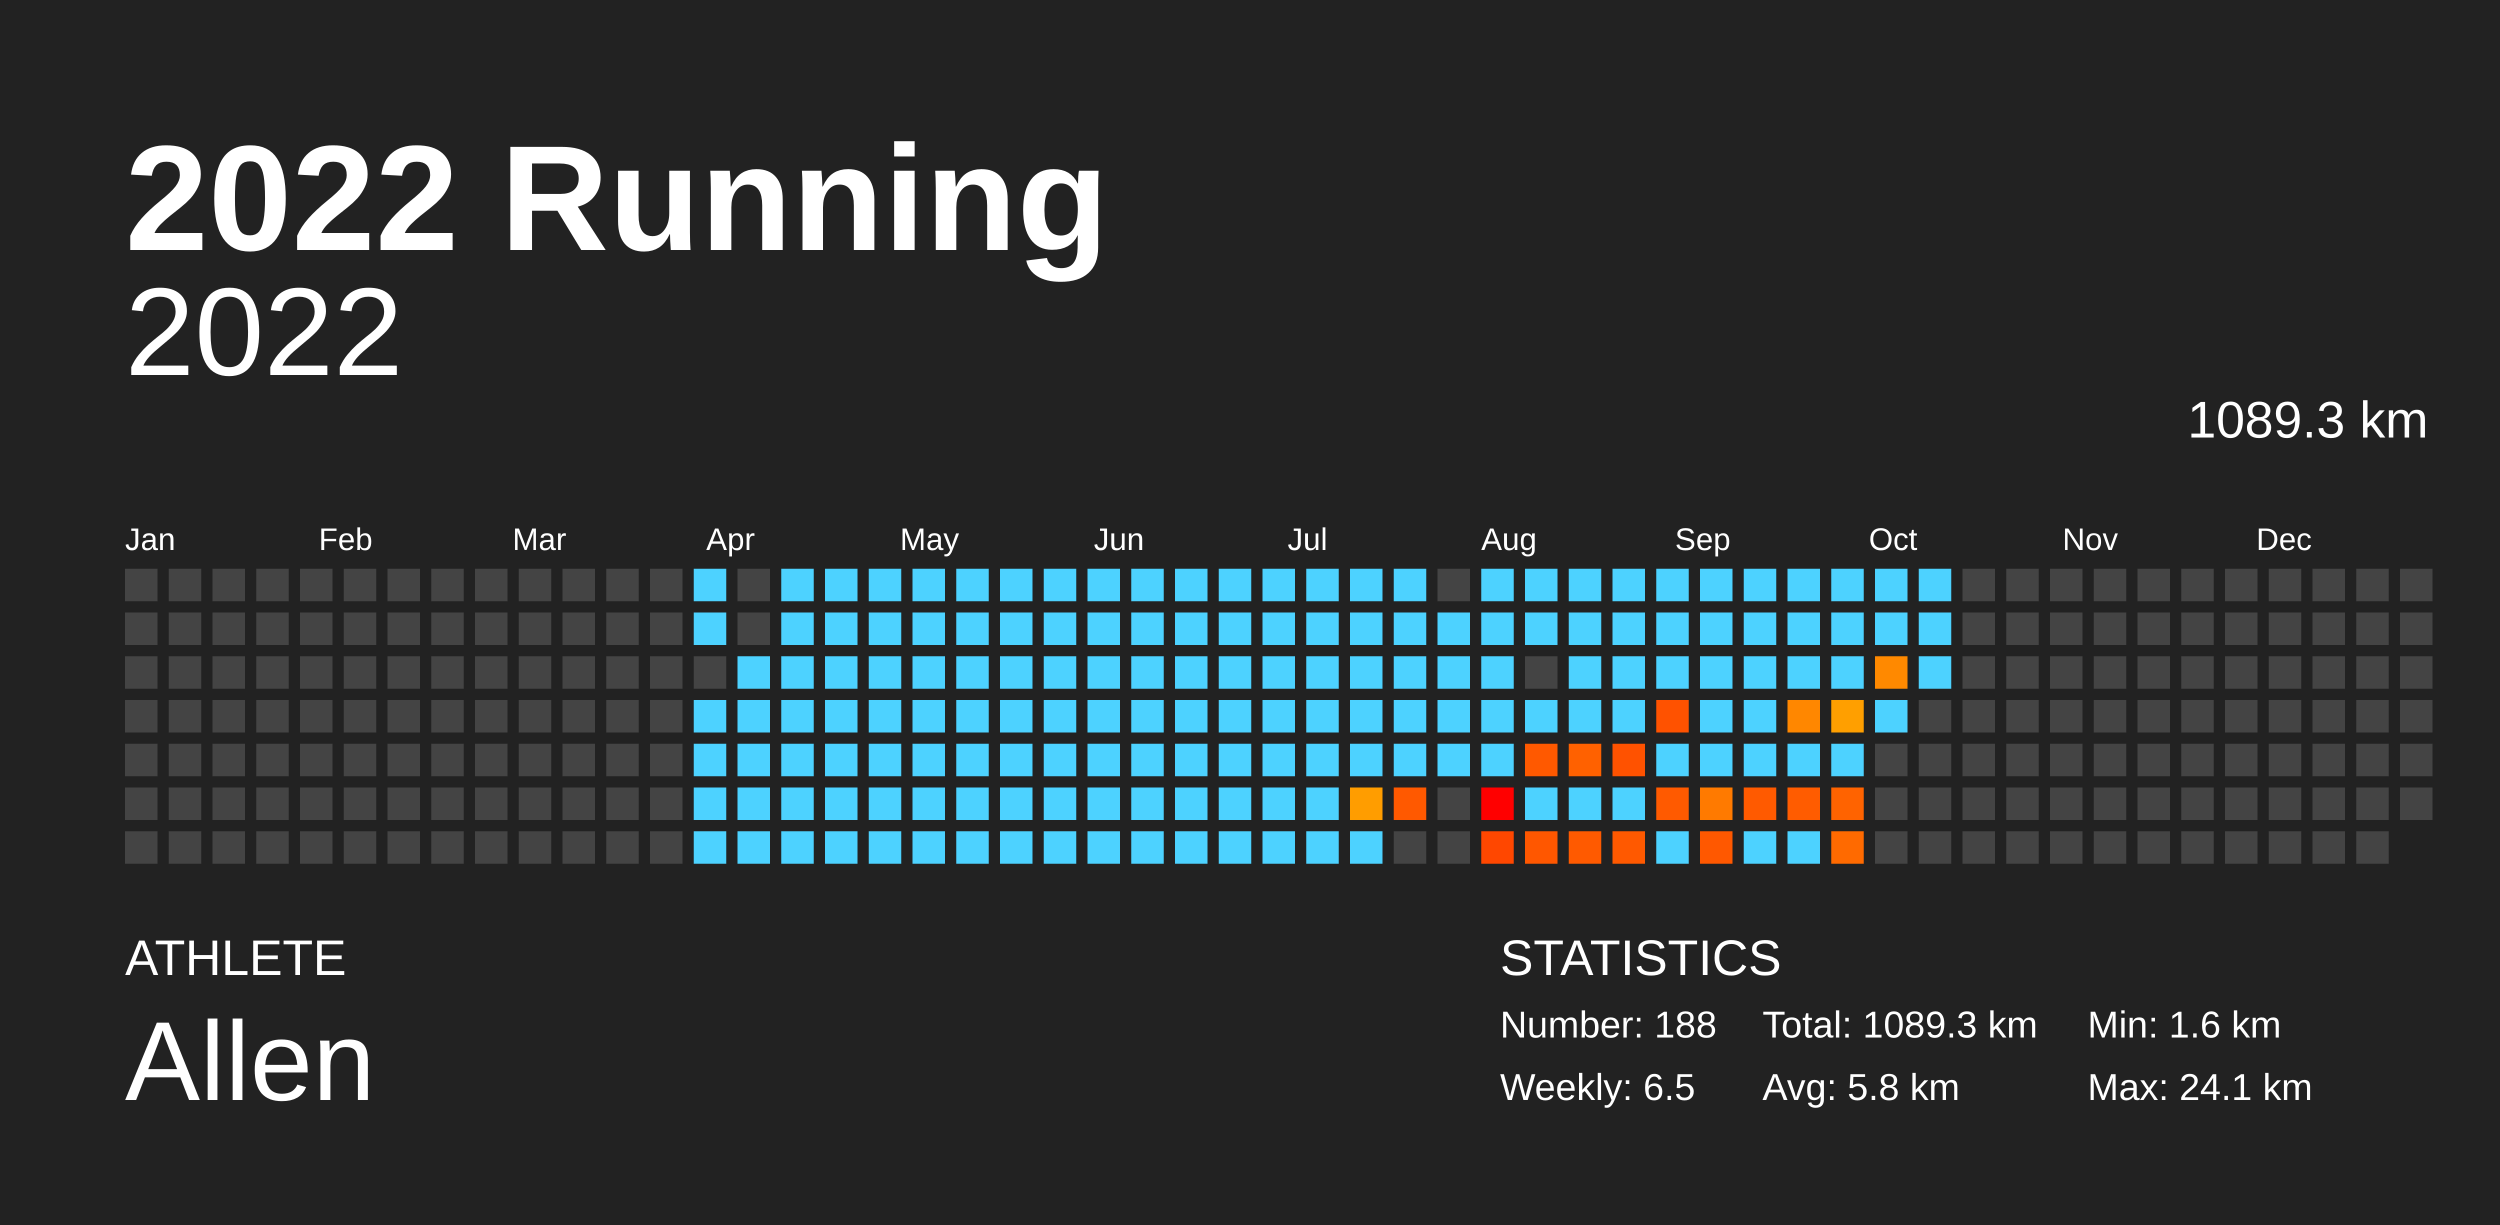
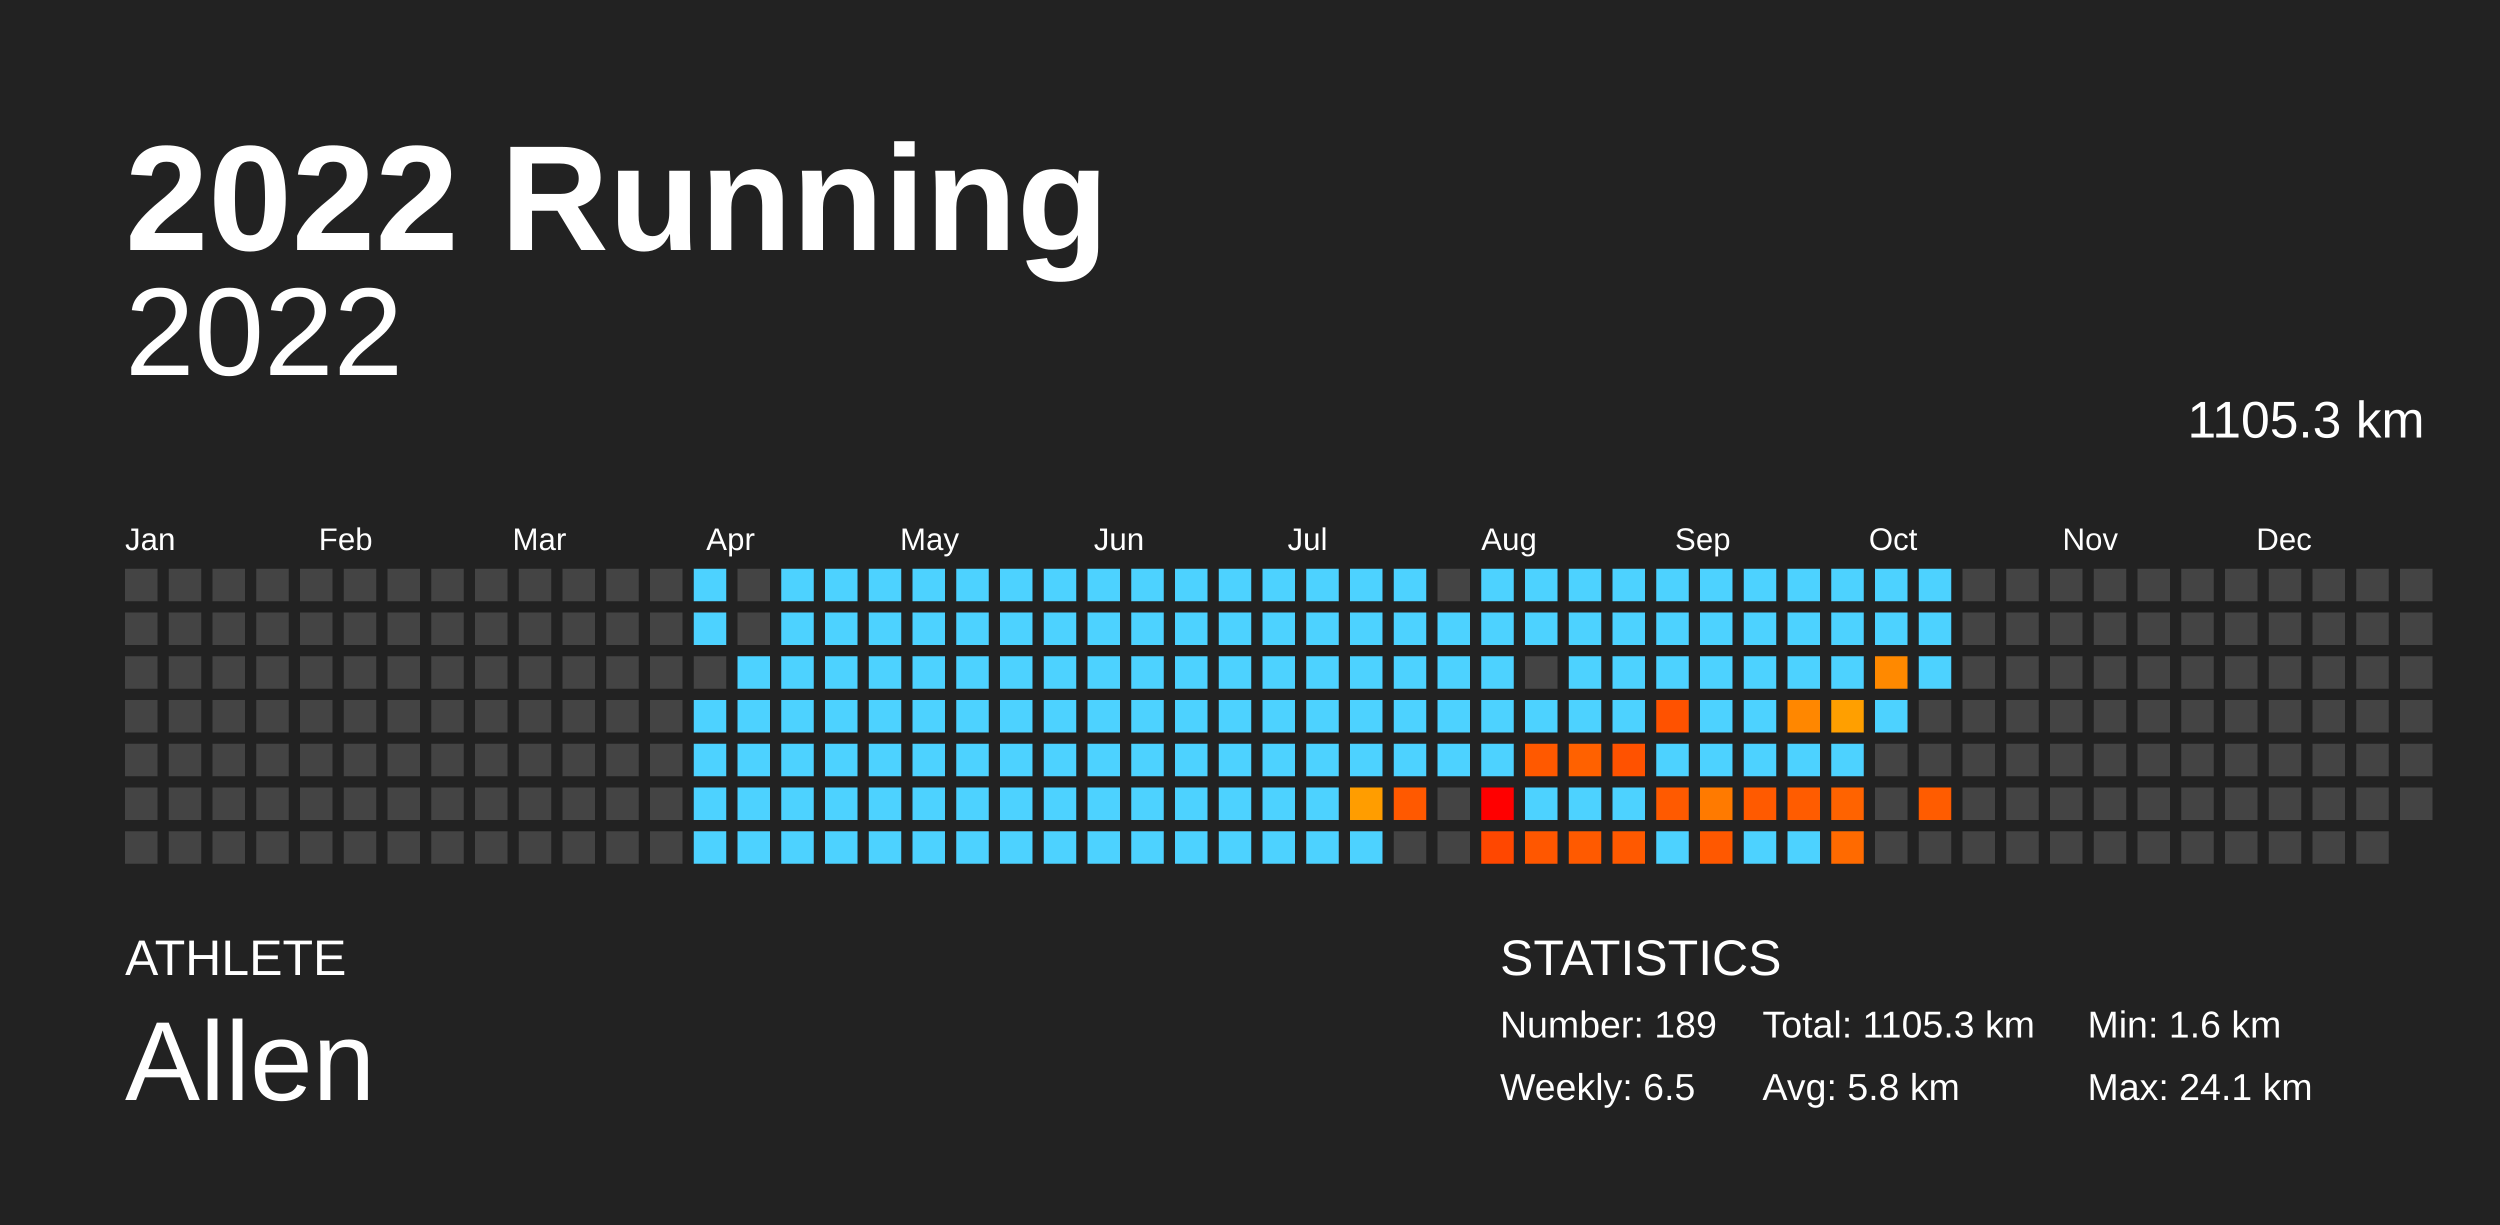
<svg xmlns="http://www.w3.org/2000/svg" baseProfile="full" height="98mm" version="1.1" viewBox="0,0,200,98" width="200mm">
  <defs />
  <rect fill="#222222" height="98" width="200" x="0" y="0" />
  <text fill="#FFFFFF" style="font-size:12px; font-family:Arial; font-weight:bold;" x="10" y="20">2022 Running</text>
  <text fill="#FFFFFF" style="font-size:4px; font-family:Arial" x="10" y="78">ATHLETE</text>
  <text fill="#FFFFFF" style="font-size:9px; font-family:Arial" x="10" y="88">Allen</text>
  <text fill="#FFFFFF" style="font-size:4px; font-family:Arial" x="120" y="78">STATISTICS</text>
-   <text fill="#FFFFFF" style="font-size:3px; font-family:Arial" x="120" y="83">Number: 188</text>
+   <text fill="#FFFFFF" style="font-size:3px; font-family:Arial" x="120" y="83">Number: 189</text>
  <text fill="#FFFFFF" style="font-size:3px; font-family:Arial" x="120" y="88">Weekly: 6.5</text>
-   <text fill="#FFFFFF" style="font-size:3px; font-family:Arial" x="141" y="83">Total: 1089.3 km</text>
+   <text fill="#FFFFFF" style="font-size:3px; font-family:Arial" x="141" y="83">Total: 1105.3 km</text>
  <text fill="#FFFFFF" style="font-size:3px; font-family:Arial" x="141" y="88">Avg: 5.8 km</text>
  <text fill="#FFFFFF" style="font-size:3px; font-family:Arial" x="167" y="83">Min: 1.6 km</text>
  <text fill="#FFFFFF" style="font-size:3px; font-family:Arial" x="167" y="88">Max: 24.1 km</text>
  <text alignment-baseline="hanging" fill="#FFFFFF" style="font-size:10.0px; font-family:Arial;" x="10" y="30">2022</text>
-   <text alignment-baseline="hanging" fill="#FFFFFF" style="font-size:4.125px; font-family:Arial;" x="175" y="35">1089.3 km</text>
+   <text alignment-baseline="hanging" fill="#FFFFFF" style="font-size:4.125px; font-family:Arial;" x="175" y="35">1105.3 km</text>
  <text fill="#FFFFFF" style="font-size:2.5px; font-family:Arial" x="10.0" y="44">Jan</text>
  <text fill="#FFFFFF" style="font-size:2.5px; font-family:Arial" x="25.5" y="44">Feb</text>
  <text fill="#FFFFFF" style="font-size:2.5px; font-family:Arial" x="41.0" y="44">Mar</text>
  <text fill="#FFFFFF" style="font-size:2.5px; font-family:Arial" x="56.5" y="44">Apr</text>
  <text fill="#FFFFFF" style="font-size:2.5px; font-family:Arial" x="72.0" y="44">May</text>
  <text fill="#FFFFFF" style="font-size:2.5px; font-family:Arial" x="87.5" y="44">Jun</text>
  <text fill="#FFFFFF" style="font-size:2.5px; font-family:Arial" x="103.0" y="44">Jul</text>
  <text fill="#FFFFFF" style="font-size:2.5px; font-family:Arial" x="118.5" y="44">Aug</text>
  <text fill="#FFFFFF" style="font-size:2.5px; font-family:Arial" x="134.0" y="44">Sep</text>
  <text fill="#FFFFFF" style="font-size:2.5px; font-family:Arial" x="149.5" y="44">Oct</text>
  <text fill="#FFFFFF" style="font-size:2.5px; font-family:Arial" x="165.0" y="44">Nov</text>
  <text fill="#FFFFFF" style="font-size:2.5px; font-family:Arial" x="180.5" y="44">Dec</text>
  <rect fill="#444444" height="2.6" width="2.6" x="10.0" y="45.5" />
  <rect fill="#444444" height="2.6" width="2.6" x="10.0" y="49.0" />
  <rect fill="#444444" height="2.6" width="2.6" x="10.0" y="52.5" />
  <rect fill="#444444" height="2.6" width="2.6" x="10.0" y="56.0" />
  <rect fill="#444444" height="2.6" width="2.6" x="10.0" y="59.5" />
  <rect fill="#444444" height="2.6" width="2.6" x="10.0" y="63.0" />
  <rect fill="#444444" height="2.6" width="2.6" x="10.0" y="66.5" />
  <rect fill="#444444" height="2.6" width="2.6" x="13.5" y="45.5" />
  <rect fill="#444444" height="2.6" width="2.6" x="13.5" y="49.0" />
  <rect fill="#444444" height="2.6" width="2.6" x="13.5" y="52.5" />
  <rect fill="#444444" height="2.6" width="2.6" x="13.5" y="56.0" />
  <rect fill="#444444" height="2.6" width="2.6" x="13.5" y="59.5" />
  <rect fill="#444444" height="2.6" width="2.6" x="13.5" y="63.0" />
  <rect fill="#444444" height="2.6" width="2.6" x="13.5" y="66.5" />
  <rect fill="#444444" height="2.6" width="2.6" x="17.0" y="45.5" />
  <rect fill="#444444" height="2.6" width="2.6" x="17.0" y="49.0" />
  <rect fill="#444444" height="2.6" width="2.6" x="17.0" y="52.5" />
  <rect fill="#444444" height="2.6" width="2.6" x="17.0" y="56.0" />
  <rect fill="#444444" height="2.6" width="2.6" x="17.0" y="59.5" />
  <rect fill="#444444" height="2.6" width="2.6" x="17.0" y="63.0" />
  <rect fill="#444444" height="2.6" width="2.6" x="17.0" y="66.5" />
  <rect fill="#444444" height="2.6" width="2.6" x="20.5" y="45.5" />
  <rect fill="#444444" height="2.6" width="2.6" x="20.5" y="49.0" />
  <rect fill="#444444" height="2.6" width="2.6" x="20.5" y="52.5" />
  <rect fill="#444444" height="2.6" width="2.6" x="20.5" y="56.0" />
  <rect fill="#444444" height="2.6" width="2.6" x="20.5" y="59.5" />
  <rect fill="#444444" height="2.6" width="2.6" x="20.5" y="63.0" />
  <rect fill="#444444" height="2.6" width="2.6" x="20.5" y="66.5" />
  <rect fill="#444444" height="2.6" width="2.6" x="24.0" y="45.5" />
  <rect fill="#444444" height="2.6" width="2.6" x="24.0" y="49.0" />
  <rect fill="#444444" height="2.6" width="2.6" x="24.0" y="52.5" />
  <rect fill="#444444" height="2.6" width="2.6" x="24.0" y="56.0" />
  <rect fill="#444444" height="2.6" width="2.6" x="24.0" y="59.5" />
  <rect fill="#444444" height="2.6" width="2.6" x="24.0" y="63.0" />
  <rect fill="#444444" height="2.6" width="2.6" x="24.0" y="66.5" />
  <rect fill="#444444" height="2.6" width="2.6" x="27.5" y="45.5" />
  <rect fill="#444444" height="2.6" width="2.6" x="27.5" y="49.0" />
  <rect fill="#444444" height="2.6" width="2.6" x="27.5" y="52.5" />
  <rect fill="#444444" height="2.6" width="2.6" x="27.5" y="56.0" />
  <rect fill="#444444" height="2.6" width="2.6" x="27.5" y="59.5" />
  <rect fill="#444444" height="2.6" width="2.6" x="27.5" y="63.0" />
  <rect fill="#444444" height="2.6" width="2.6" x="27.5" y="66.5" />
  <rect fill="#444444" height="2.6" width="2.6" x="31.0" y="45.5" />
  <rect fill="#444444" height="2.6" width="2.6" x="31.0" y="49.0" />
  <rect fill="#444444" height="2.6" width="2.6" x="31.0" y="52.5" />
  <rect fill="#444444" height="2.6" width="2.6" x="31.0" y="56.0" />
  <rect fill="#444444" height="2.6" width="2.6" x="31.0" y="59.5" />
  <rect fill="#444444" height="2.6" width="2.6" x="31.0" y="63.0" />
  <rect fill="#444444" height="2.6" width="2.6" x="31.0" y="66.5" />
  <rect fill="#444444" height="2.6" width="2.6" x="34.5" y="45.5" />
  <rect fill="#444444" height="2.6" width="2.6" x="34.5" y="49.0" />
  <rect fill="#444444" height="2.6" width="2.6" x="34.5" y="52.5" />
  <rect fill="#444444" height="2.6" width="2.6" x="34.5" y="56.0" />
  <rect fill="#444444" height="2.6" width="2.6" x="34.5" y="59.5" />
  <rect fill="#444444" height="2.6" width="2.6" x="34.5" y="63.0" />
  <rect fill="#444444" height="2.6" width="2.6" x="34.5" y="66.5" />
  <rect fill="#444444" height="2.6" width="2.6" x="38.0" y="45.5" />
  <rect fill="#444444" height="2.6" width="2.6" x="38.0" y="49.0" />
  <rect fill="#444444" height="2.6" width="2.6" x="38.0" y="52.5" />
  <rect fill="#444444" height="2.6" width="2.6" x="38.0" y="56.0" />
  <rect fill="#444444" height="2.6" width="2.6" x="38.0" y="59.5" />
  <rect fill="#444444" height="2.6" width="2.6" x="38.0" y="63.0" />
  <rect fill="#444444" height="2.6" width="2.6" x="38.0" y="66.5" />
  <rect fill="#444444" height="2.6" width="2.6" x="41.5" y="45.5" />
  <rect fill="#444444" height="2.6" width="2.6" x="41.5" y="49.0" />
  <rect fill="#444444" height="2.6" width="2.6" x="41.5" y="52.5" />
  <rect fill="#444444" height="2.6" width="2.6" x="41.5" y="56.0" />
  <rect fill="#444444" height="2.6" width="2.6" x="41.5" y="59.5" />
  <rect fill="#444444" height="2.6" width="2.6" x="41.5" y="63.0" />
  <rect fill="#444444" height="2.6" width="2.6" x="41.5" y="66.5" />
  <rect fill="#444444" height="2.6" width="2.6" x="45.0" y="45.5" />
  <rect fill="#444444" height="2.6" width="2.6" x="45.0" y="49.0" />
  <rect fill="#444444" height="2.6" width="2.6" x="45.0" y="52.5" />
  <rect fill="#444444" height="2.6" width="2.6" x="45.0" y="56.0" />
  <rect fill="#444444" height="2.6" width="2.6" x="45.0" y="59.5" />
  <rect fill="#444444" height="2.6" width="2.6" x="45.0" y="63.0" />
  <rect fill="#444444" height="2.6" width="2.6" x="45.0" y="66.5" />
  <rect fill="#444444" height="2.6" width="2.6" x="48.5" y="45.5" />
  <rect fill="#444444" height="2.6" width="2.6" x="48.5" y="49.0" />
  <rect fill="#444444" height="2.6" width="2.6" x="48.5" y="52.5" />
  <rect fill="#444444" height="2.6" width="2.6" x="48.5" y="56.0" />
  <rect fill="#444444" height="2.6" width="2.6" x="48.5" y="59.5" />
  <rect fill="#444444" height="2.6" width="2.6" x="48.5" y="63.0" />
  <rect fill="#444444" height="2.6" width="2.6" x="48.5" y="66.5" />
  <rect fill="#444444" height="2.6" width="2.6" x="52.0" y="45.5" />
  <rect fill="#444444" height="2.6" width="2.6" x="52.0" y="49.0" />
  <rect fill="#444444" height="2.6" width="2.6" x="52.0" y="52.5" />
  <rect fill="#444444" height="2.6" width="2.6" x="52.0" y="56.0" />
  <rect fill="#444444" height="2.6" width="2.6" x="52.0" y="59.5" />
  <rect fill="#444444" height="2.6" width="2.6" x="52.0" y="63.0" />
  <rect fill="#444444" height="2.6" width="2.6" x="52.0" y="66.5" />
  <rect fill="#4dd2ff" height="2.6" width="2.6" x="55.5" y="45.5" />
  <rect fill="#4dd2ff" height="2.6" width="2.6" x="55.5" y="49.0" />
  <rect fill="#444444" height="2.6" width="2.6" x="55.5" y="52.5" />
  <rect fill="#4dd2ff" height="2.6" width="2.6" x="55.5" y="56.0" />
  <rect fill="#4dd2ff" height="2.6" width="2.6" x="55.5" y="59.5" />
  <rect fill="#4dd2ff" height="2.6" width="2.6" x="55.5" y="63.0" />
  <rect fill="#4dd2ff" height="2.6" width="2.6" x="55.5" y="66.5" />
  <rect fill="#444444" height="2.6" width="2.6" x="59.0" y="45.5" />
  <rect fill="#444444" height="2.6" width="2.6" x="59.0" y="49.0" />
  <rect fill="#4dd2ff" height="2.6" width="2.6" x="59.0" y="52.5" />
  <rect fill="#4dd2ff" height="2.6" width="2.6" x="59.0" y="56.0" />
  <rect fill="#4dd2ff" height="2.6" width="2.6" x="59.0" y="59.5" />
  <rect fill="#4dd2ff" height="2.6" width="2.6" x="59.0" y="63.0" />
  <rect fill="#4dd2ff" height="2.6" width="2.6" x="59.0" y="66.5" />
  <rect fill="#4dd2ff" height="2.6" width="2.6" x="62.5" y="45.5" />
  <rect fill="#4dd2ff" height="2.6" width="2.6" x="62.5" y="49.0" />
  <rect fill="#4dd2ff" height="2.6" width="2.6" x="62.5" y="52.5" />
  <rect fill="#4dd2ff" height="2.6" width="2.6" x="62.5" y="56.0" />
  <rect fill="#4dd2ff" height="2.6" width="2.6" x="62.5" y="59.5" />
  <rect fill="#4dd2ff" height="2.6" width="2.6" x="62.5" y="63.0" />
  <rect fill="#4dd2ff" height="2.6" width="2.6" x="62.5" y="66.5" />
  <rect fill="#4dd2ff" height="2.6" width="2.6" x="66.0" y="45.5" />
  <rect fill="#4dd2ff" height="2.6" width="2.6" x="66.0" y="49.0" />
  <rect fill="#4dd2ff" height="2.6" width="2.6" x="66.0" y="52.5" />
  <rect fill="#4dd2ff" height="2.6" width="2.6" x="66.0" y="56.0" />
  <rect fill="#4dd2ff" height="2.6" width="2.6" x="66.0" y="59.5" />
  <rect fill="#4dd2ff" height="2.6" width="2.6" x="66.0" y="63.0" />
  <rect fill="#4dd2ff" height="2.6" width="2.6" x="66.0" y="66.5" />
  <rect fill="#4dd2ff" height="2.6" width="2.6" x="69.5" y="45.5" />
  <rect fill="#4dd2ff" height="2.6" width="2.6" x="69.5" y="49.0" />
  <rect fill="#4dd2ff" height="2.6" width="2.6" x="69.5" y="52.5" />
  <rect fill="#4dd2ff" height="2.6" width="2.6" x="69.5" y="56.0" />
  <rect fill="#4dd2ff" height="2.6" width="2.6" x="69.5" y="59.5" />
  <rect fill="#4dd2ff" height="2.6" width="2.6" x="69.5" y="63.0" />
  <rect fill="#4dd2ff" height="2.6" width="2.6" x="69.5" y="66.5" />
  <rect fill="#4dd2ff" height="2.6" width="2.6" x="73.0" y="45.5" />
  <rect fill="#4dd2ff" height="2.6" width="2.6" x="73.0" y="49.0" />
  <rect fill="#4dd2ff" height="2.6" width="2.6" x="73.0" y="52.5" />
  <rect fill="#4dd2ff" height="2.6" width="2.6" x="73.0" y="56.0" />
  <rect fill="#4dd2ff" height="2.6" width="2.6" x="73.0" y="59.5" />
  <rect fill="#4dd2ff" height="2.6" width="2.6" x="73.0" y="63.0" />
  <rect fill="#4dd2ff" height="2.6" width="2.6" x="73.0" y="66.5" />
  <rect fill="#4dd2ff" height="2.6" width="2.6" x="76.5" y="45.5" />
  <rect fill="#4dd2ff" height="2.6" width="2.6" x="76.5" y="49.0" />
  <rect fill="#4dd2ff" height="2.6" width="2.6" x="76.5" y="52.5" />
  <rect fill="#4dd2ff" height="2.6" width="2.6" x="76.5" y="56.0" />
  <rect fill="#4dd2ff" height="2.6" width="2.6" x="76.5" y="59.5" />
  <rect fill="#4dd2ff" height="2.6" width="2.6" x="76.5" y="63.0" />
  <rect fill="#4dd2ff" height="2.6" width="2.6" x="76.5" y="66.5" />
  <rect fill="#4dd2ff" height="2.6" width="2.6" x="80.0" y="45.5" />
  <rect fill="#4dd2ff" height="2.6" width="2.6" x="80.0" y="49.0" />
  <rect fill="#4dd2ff" height="2.6" width="2.6" x="80.0" y="52.5" />
  <rect fill="#4dd2ff" height="2.6" width="2.6" x="80.0" y="56.0" />
  <rect fill="#4dd2ff" height="2.6" width="2.6" x="80.0" y="59.5" />
  <rect fill="#4dd2ff" height="2.6" width="2.6" x="80.0" y="63.0" />
  <rect fill="#4dd2ff" height="2.6" width="2.6" x="80.0" y="66.5" />
  <rect fill="#4dd2ff" height="2.6" width="2.6" x="83.5" y="45.5" />
  <rect fill="#4dd2ff" height="2.6" width="2.6" x="83.5" y="49.0" />
  <rect fill="#4dd2ff" height="2.6" width="2.6" x="83.5" y="52.5" />
  <rect fill="#4dd2ff" height="2.6" width="2.6" x="83.5" y="56.0" />
  <rect fill="#4dd2ff" height="2.6" width="2.6" x="83.5" y="59.5" />
  <rect fill="#4dd2ff" height="2.6" width="2.6" x="83.5" y="63.0" />
  <rect fill="#4dd2ff" height="2.6" width="2.6" x="83.5" y="66.5" />
  <rect fill="#4dd2ff" height="2.6" width="2.6" x="87.0" y="45.5" />
  <rect fill="#4dd2ff" height="2.6" width="2.6" x="87.0" y="49.0" />
  <rect fill="#4dd2ff" height="2.6" width="2.6" x="87.0" y="52.5" />
  <rect fill="#4dd2ff" height="2.6" width="2.6" x="87.0" y="56.0" />
  <rect fill="#4dd2ff" height="2.6" width="2.6" x="87.0" y="59.5" />
  <rect fill="#4dd2ff" height="2.6" width="2.6" x="87.0" y="63.0" />
  <rect fill="#4dd2ff" height="2.6" width="2.6" x="87.0" y="66.5" />
  <rect fill="#4dd2ff" height="2.6" width="2.6" x="90.5" y="45.5" />
  <rect fill="#4dd2ff" height="2.6" width="2.6" x="90.5" y="49.0" />
  <rect fill="#4dd2ff" height="2.6" width="2.6" x="90.5" y="52.5" />
  <rect fill="#4dd2ff" height="2.6" width="2.6" x="90.5" y="56.0" />
  <rect fill="#4dd2ff" height="2.6" width="2.6" x="90.5" y="59.5" />
  <rect fill="#4dd2ff" height="2.6" width="2.6" x="90.5" y="63.0" />
  <rect fill="#4dd2ff" height="2.6" width="2.6" x="90.5" y="66.5" />
  <rect fill="#4dd2ff" height="2.6" width="2.6" x="94.0" y="45.5" />
  <rect fill="#4dd2ff" height="2.6" width="2.6" x="94.0" y="49.0" />
  <rect fill="#4dd2ff" height="2.6" width="2.6" x="94.0" y="52.5" />
  <rect fill="#4dd2ff" height="2.6" width="2.6" x="94.0" y="56.0" />
  <rect fill="#4dd2ff" height="2.6" width="2.6" x="94.0" y="59.5" />
  <rect fill="#4dd2ff" height="2.6" width="2.6" x="94.0" y="63.0" />
  <rect fill="#4dd2ff" height="2.6" width="2.6" x="94.0" y="66.5" />
  <rect fill="#4dd2ff" height="2.6" width="2.6" x="97.5" y="45.5" />
  <rect fill="#4dd2ff" height="2.6" width="2.6" x="97.5" y="49.0" />
  <rect fill="#4dd2ff" height="2.6" width="2.6" x="97.5" y="52.5" />
  <rect fill="#4dd2ff" height="2.6" width="2.6" x="97.5" y="56.0" />
  <rect fill="#4dd2ff" height="2.6" width="2.6" x="97.5" y="59.5" />
  <rect fill="#4dd2ff" height="2.6" width="2.6" x="97.5" y="63.0" />
  <rect fill="#4dd2ff" height="2.6" width="2.6" x="97.5" y="66.5" />
  <rect fill="#4dd2ff" height="2.6" width="2.6" x="101.0" y="45.5" />
  <rect fill="#4dd2ff" height="2.6" width="2.6" x="101.0" y="49.0" />
  <rect fill="#4dd2ff" height="2.6" width="2.6" x="101.0" y="52.5" />
  <rect fill="#4dd2ff" height="2.6" width="2.6" x="101.0" y="56.0" />
  <rect fill="#4dd2ff" height="2.6" width="2.6" x="101.0" y="59.5" />
  <rect fill="#4dd2ff" height="2.6" width="2.6" x="101.0" y="63.0" />
  <rect fill="#4dd2ff" height="2.6" width="2.6" x="101.0" y="66.5" />
  <rect fill="#4dd2ff" height="2.6" width="2.6" x="104.5" y="45.5" />
  <rect fill="#4dd2ff" height="2.6" width="2.6" x="104.5" y="49.0" />
  <rect fill="#4dd2ff" height="2.6" width="2.6" x="104.5" y="52.5" />
  <rect fill="#4dd2ff" height="2.6" width="2.6" x="104.5" y="56.0" />
  <rect fill="#4dd2ff" height="2.6" width="2.6" x="104.5" y="59.5" />
  <rect fill="#4dd2ff" height="2.6" width="2.6" x="104.5" y="63.0" />
  <rect fill="#4dd2ff" height="2.6" width="2.6" x="104.5" y="66.5" />
  <rect fill="#4dd2ff" height="2.6" width="2.6" x="108.0" y="45.5" />
  <rect fill="#4dd2ff" height="2.6" width="2.6" x="108.0" y="49.0" />
  <rect fill="#4dd2ff" height="2.6" width="2.6" x="108.0" y="52.5" />
  <rect fill="#4dd2ff" height="2.6" width="2.6" x="108.0" y="56.0" />
  <rect fill="#4dd2ff" height="2.6" width="2.6" x="108.0" y="59.5" />
  <rect fill="#ff9d00" height="2.6" width="2.6" x="108.0" y="63.0" />
  <rect fill="#4dd2ff" height="2.6" width="2.6" x="108.0" y="66.5" />
  <rect fill="#4dd2ff" height="2.6" width="2.6" x="111.5" y="45.5" />
  <rect fill="#4dd2ff" height="2.6" width="2.6" x="111.5" y="49.0" />
  <rect fill="#4dd2ff" height="2.6" width="2.6" x="111.5" y="52.5" />
  <rect fill="#4dd2ff" height="2.6" width="2.6" x="111.5" y="56.0" />
  <rect fill="#4dd2ff" height="2.6" width="2.6" x="111.5" y="59.5" />
  <rect fill="#ff5900" height="2.6" width="2.6" x="111.5" y="63.0" />
  <rect fill="#444444" height="2.6" width="2.6" x="111.5" y="66.5" />
  <rect fill="#444444" height="2.6" width="2.6" x="115.0" y="45.5" />
  <rect fill="#4dd2ff" height="2.6" width="2.6" x="115.0" y="49.0" />
  <rect fill="#4dd2ff" height="2.6" width="2.6" x="115.0" y="52.5" />
  <rect fill="#4dd2ff" height="2.6" width="2.6" x="115.0" y="56.0" />
  <rect fill="#4dd2ff" height="2.6" width="2.6" x="115.0" y="59.5" />
  <rect fill="#444444" height="2.6" width="2.6" x="115.0" y="63.0" />
  <rect fill="#444444" height="2.6" width="2.6" x="115.0" y="66.5" />
  <rect fill="#4dd2ff" height="2.6" width="2.6" x="118.5" y="45.5" />
  <rect fill="#4dd2ff" height="2.6" width="2.6" x="118.5" y="49.0" />
  <rect fill="#4dd2ff" height="2.6" width="2.6" x="118.5" y="52.5" />
  <rect fill="#4dd2ff" height="2.6" width="2.6" x="118.5" y="56.0" />
  <rect fill="#4dd2ff" height="2.6" width="2.6" x="118.5" y="59.5" />
  <rect fill="red" height="2.6" width="2.6" x="118.5" y="63.0" />
  <rect fill="#ff4700" height="2.6" width="2.6" x="118.5" y="66.5" />
  <rect fill="#4dd2ff" height="2.6" width="2.6" x="122.0" y="45.5" />
  <rect fill="#4dd2ff" height="2.6" width="2.6" x="122.0" y="49.0" />
  <rect fill="#444444" height="2.6" width="2.6" x="122.0" y="52.5" />
  <rect fill="#4dd2ff" height="2.6" width="2.6" x="122.0" y="56.0" />
  <rect fill="#ff5900" height="2.6" width="2.6" x="122.0" y="59.5" />
  <rect fill="#4dd2ff" height="2.6" width="2.6" x="122.0" y="63.0" />
  <rect fill="#ff5700" height="2.6" width="2.6" x="122.0" y="66.5" />
  <rect fill="#4dd2ff" height="2.6" width="2.6" x="125.5" y="45.5" />
  <rect fill="#4dd2ff" height="2.6" width="2.6" x="125.5" y="49.0" />
  <rect fill="#4dd2ff" height="2.6" width="2.6" x="125.5" y="52.5" />
  <rect fill="#4dd2ff" height="2.6" width="2.6" x="125.5" y="56.0" />
  <rect fill="#ff6100" height="2.6" width="2.6" x="125.5" y="59.5" />
  <rect fill="#4dd2ff" height="2.6" width="2.6" x="125.5" y="63.0" />
  <rect fill="#ff5a00" height="2.6" width="2.6" x="125.5" y="66.5" />
  <rect fill="#4dd2ff" height="2.6" width="2.6" x="129.0" y="45.5" />
  <rect fill="#4dd2ff" height="2.6" width="2.6" x="129.0" y="49.0" />
  <rect fill="#4dd2ff" height="2.6" width="2.6" x="129.0" y="52.5" />
  <rect fill="#4dd2ff" height="2.6" width="2.6" x="129.0" y="56.0" />
  <rect fill="#ff5200" height="2.6" width="2.6" x="129.0" y="59.5" />
  <rect fill="#4dd2ff" height="2.6" width="2.6" x="129.0" y="63.0" />
  <rect fill="#ff5900" height="2.6" width="2.6" x="129.0" y="66.5" />
  <rect fill="#4dd2ff" height="2.6" width="2.6" x="132.5" y="45.5" />
  <rect fill="#4dd2ff" height="2.6" width="2.6" x="132.5" y="49.0" />
  <rect fill="#4dd2ff" height="2.6" width="2.6" x="132.5" y="52.5" />
  <rect fill="#ff5200" height="2.6" width="2.6" x="132.5" y="56.0" />
  <rect fill="#4dd2ff" height="2.6" width="2.6" x="132.5" y="59.5" />
  <rect fill="#ff5a00" height="2.6" width="2.6" x="132.5" y="63.0" />
  <rect fill="#4dd2ff" height="2.6" width="2.6" x="132.5" y="66.5" />
  <rect fill="#4dd2ff" height="2.6" width="2.6" x="136.0" y="45.5" />
  <rect fill="#4dd2ff" height="2.6" width="2.6" x="136.0" y="49.0" />
  <rect fill="#4dd2ff" height="2.6" width="2.6" x="136.0" y="52.5" />
  <rect fill="#4dd2ff" height="2.6" width="2.6" x="136.0" y="56.0" />
  <rect fill="#4dd2ff" height="2.6" width="2.6" x="136.0" y="59.5" />
  <rect fill="#ff7a00" height="2.6" width="2.6" x="136.0" y="63.0" />
  <rect fill="#ff5800" height="2.6" width="2.6" x="136.0" y="66.5" />
  <rect fill="#4dd2ff" height="2.6" width="2.6" x="139.5" y="45.5" />
  <rect fill="#4dd2ff" height="2.6" width="2.6" x="139.5" y="49.0" />
  <rect fill="#4dd2ff" height="2.6" width="2.6" x="139.5" y="52.5" />
  <rect fill="#4dd2ff" height="2.6" width="2.6" x="139.5" y="56.0" />
  <rect fill="#4dd2ff" height="2.6" width="2.6" x="139.5" y="59.5" />
  <rect fill="#ff5a00" height="2.6" width="2.6" x="139.5" y="63.0" />
  <rect fill="#4dd2ff" height="2.6" width="2.6" x="139.5" y="66.5" />
  <rect fill="#4dd2ff" height="2.6" width="2.6" x="143.0" y="45.5" />
  <rect fill="#4dd2ff" height="2.6" width="2.6" x="143.0" y="49.0" />
  <rect fill="#4dd2ff" height="2.6" width="2.6" x="143.0" y="52.5" />
  <rect fill="#ff8700" height="2.6" width="2.6" x="143.0" y="56.0" />
  <rect fill="#4dd2ff" height="2.6" width="2.6" x="143.0" y="59.5" />
  <rect fill="#ff5c00" height="2.6" width="2.6" x="143.0" y="63.0" />
  <rect fill="#4dd2ff" height="2.6" width="2.6" x="143.0" y="66.5" />
  <rect fill="#4dd2ff" height="2.6" width="2.6" x="146.5" y="45.5" />
  <rect fill="#4dd2ff" height="2.6" width="2.6" x="146.5" y="49.0" />
  <rect fill="#4dd2ff" height="2.6" width="2.6" x="146.5" y="52.5" />
  <rect fill="#ff9f00" height="2.6" width="2.6" x="146.5" y="56.0" />
  <rect fill="#4dd2ff" height="2.6" width="2.6" x="146.5" y="59.5" />
  <rect fill="#ff6300" height="2.6" width="2.6" x="146.5" y="63.0" />
  <rect fill="#ff6a00" height="2.6" width="2.6" x="146.5" y="66.5" />
  <rect fill="#4dd2ff" height="2.6" width="2.6" x="150.0" y="45.5" />
  <rect fill="#4dd2ff" height="2.6" width="2.6" x="150.0" y="49.0" />
  <rect fill="#ff8900" height="2.6" width="2.6" x="150.0" y="52.5" />
  <rect fill="#4dd2ff" height="2.6" width="2.6" x="150.0" y="56.0" />
  <rect fill="#444444" height="2.6" width="2.6" x="150.0" y="59.5" />
  <rect fill="#444444" height="2.6" width="2.6" x="150.0" y="63.0" />
  <rect fill="#444444" height="2.6" width="2.6" x="150.0" y="66.5" />
  <rect fill="#4dd2ff" height="2.6" width="2.6" x="153.5" y="45.5" />
  <rect fill="#4dd2ff" height="2.6" width="2.6" x="153.5" y="49.0" />
  <rect fill="#4dd2ff" height="2.6" width="2.6" x="153.5" y="52.5" />
  <rect fill="#444444" height="2.6" width="2.6" x="153.5" y="56.0" />
  <rect fill="#444444" height="2.6" width="2.6" x="153.5" y="59.5" />
-   <rect fill="#444444" height="2.6" width="2.6" x="153.5" y="63.0" />
+   <rect fill="#ff5c00" height="2.6" width="2.6" x="153.5" y="63.0" />
  <rect fill="#444444" height="2.6" width="2.6" x="153.5" y="66.5" />
  <rect fill="#444444" height="2.6" width="2.6" x="157.0" y="45.5" />
  <rect fill="#444444" height="2.6" width="2.6" x="157.0" y="49.0" />
  <rect fill="#444444" height="2.6" width="2.6" x="157.0" y="52.5" />
  <rect fill="#444444" height="2.6" width="2.6" x="157.0" y="56.0" />
  <rect fill="#444444" height="2.6" width="2.6" x="157.0" y="59.5" />
  <rect fill="#444444" height="2.6" width="2.6" x="157.0" y="63.0" />
  <rect fill="#444444" height="2.6" width="2.6" x="157.0" y="66.5" />
  <rect fill="#444444" height="2.6" width="2.6" x="160.5" y="45.5" />
  <rect fill="#444444" height="2.6" width="2.6" x="160.5" y="49.0" />
  <rect fill="#444444" height="2.6" width="2.6" x="160.5" y="52.5" />
  <rect fill="#444444" height="2.6" width="2.6" x="160.5" y="56.0" />
  <rect fill="#444444" height="2.6" width="2.6" x="160.5" y="59.5" />
  <rect fill="#444444" height="2.6" width="2.6" x="160.5" y="63.0" />
  <rect fill="#444444" height="2.6" width="2.6" x="160.5" y="66.5" />
  <rect fill="#444444" height="2.6" width="2.6" x="164.0" y="45.5" />
  <rect fill="#444444" height="2.6" width="2.6" x="164.0" y="49.0" />
  <rect fill="#444444" height="2.6" width="2.6" x="164.0" y="52.5" />
  <rect fill="#444444" height="2.6" width="2.6" x="164.0" y="56.0" />
  <rect fill="#444444" height="2.6" width="2.6" x="164.0" y="59.5" />
  <rect fill="#444444" height="2.6" width="2.6" x="164.0" y="63.0" />
  <rect fill="#444444" height="2.6" width="2.6" x="164.0" y="66.5" />
  <rect fill="#444444" height="2.6" width="2.6" x="167.5" y="45.5" />
  <rect fill="#444444" height="2.6" width="2.6" x="167.5" y="49.0" />
  <rect fill="#444444" height="2.6" width="2.6" x="167.5" y="52.5" />
  <rect fill="#444444" height="2.6" width="2.6" x="167.5" y="56.0" />
  <rect fill="#444444" height="2.6" width="2.6" x="167.5" y="59.5" />
  <rect fill="#444444" height="2.6" width="2.6" x="167.5" y="63.0" />
  <rect fill="#444444" height="2.6" width="2.6" x="167.5" y="66.5" />
  <rect fill="#444444" height="2.6" width="2.6" x="171.0" y="45.5" />
  <rect fill="#444444" height="2.6" width="2.6" x="171.0" y="49.0" />
  <rect fill="#444444" height="2.6" width="2.6" x="171.0" y="52.5" />
  <rect fill="#444444" height="2.6" width="2.6" x="171.0" y="56.0" />
  <rect fill="#444444" height="2.6" width="2.6" x="171.0" y="59.5" />
  <rect fill="#444444" height="2.6" width="2.6" x="171.0" y="63.0" />
  <rect fill="#444444" height="2.6" width="2.6" x="171.0" y="66.5" />
  <rect fill="#444444" height="2.6" width="2.6" x="174.5" y="45.5" />
  <rect fill="#444444" height="2.6" width="2.6" x="174.5" y="49.0" />
  <rect fill="#444444" height="2.6" width="2.6" x="174.5" y="52.5" />
  <rect fill="#444444" height="2.6" width="2.6" x="174.5" y="56.0" />
  <rect fill="#444444" height="2.6" width="2.6" x="174.5" y="59.5" />
  <rect fill="#444444" height="2.6" width="2.6" x="174.5" y="63.0" />
  <rect fill="#444444" height="2.6" width="2.6" x="174.5" y="66.5" />
  <rect fill="#444444" height="2.6" width="2.6" x="178.0" y="45.5" />
  <rect fill="#444444" height="2.6" width="2.6" x="178.0" y="49.0" />
  <rect fill="#444444" height="2.6" width="2.6" x="178.0" y="52.5" />
  <rect fill="#444444" height="2.6" width="2.6" x="178.0" y="56.0" />
  <rect fill="#444444" height="2.6" width="2.6" x="178.0" y="59.5" />
  <rect fill="#444444" height="2.6" width="2.6" x="178.0" y="63.0" />
  <rect fill="#444444" height="2.6" width="2.6" x="178.0" y="66.5" />
  <rect fill="#444444" height="2.6" width="2.6" x="181.5" y="45.5" />
  <rect fill="#444444" height="2.6" width="2.6" x="181.5" y="49.0" />
  <rect fill="#444444" height="2.6" width="2.6" x="181.5" y="52.5" />
  <rect fill="#444444" height="2.6" width="2.6" x="181.5" y="56.0" />
  <rect fill="#444444" height="2.6" width="2.6" x="181.5" y="59.5" />
  <rect fill="#444444" height="2.6" width="2.6" x="181.5" y="63.0" />
  <rect fill="#444444" height="2.6" width="2.6" x="181.5" y="66.5" />
  <rect fill="#444444" height="2.6" width="2.6" x="185.0" y="45.5" />
  <rect fill="#444444" height="2.6" width="2.6" x="185.0" y="49.0" />
  <rect fill="#444444" height="2.6" width="2.6" x="185.0" y="52.5" />
  <rect fill="#444444" height="2.6" width="2.6" x="185.0" y="56.0" />
  <rect fill="#444444" height="2.6" width="2.6" x="185.0" y="59.5" />
  <rect fill="#444444" height="2.6" width="2.6" x="185.0" y="63.0" />
  <rect fill="#444444" height="2.6" width="2.6" x="185.0" y="66.5" />
  <rect fill="#444444" height="2.6" width="2.6" x="188.5" y="45.5" />
  <rect fill="#444444" height="2.6" width="2.6" x="188.5" y="49.0" />
  <rect fill="#444444" height="2.6" width="2.6" x="188.5" y="52.5" />
  <rect fill="#444444" height="2.6" width="2.6" x="188.5" y="56.0" />
  <rect fill="#444444" height="2.6" width="2.6" x="188.5" y="59.5" />
  <rect fill="#444444" height="2.6" width="2.6" x="188.5" y="63.0" />
  <rect fill="#444444" height="2.6" width="2.6" x="188.5" y="66.5" />
  <rect fill="#444444" height="2.6" width="2.6" x="192.0" y="45.5" />
  <rect fill="#444444" height="2.6" width="2.6" x="192.0" y="49.0" />
  <rect fill="#444444" height="2.6" width="2.6" x="192.0" y="52.5" />
  <rect fill="#444444" height="2.6" width="2.6" x="192.0" y="56.0" />
  <rect fill="#444444" height="2.6" width="2.6" x="192.0" y="59.5" />
  <rect fill="#444444" height="2.6" width="2.6" x="192.0" y="63.0" />
</svg>
